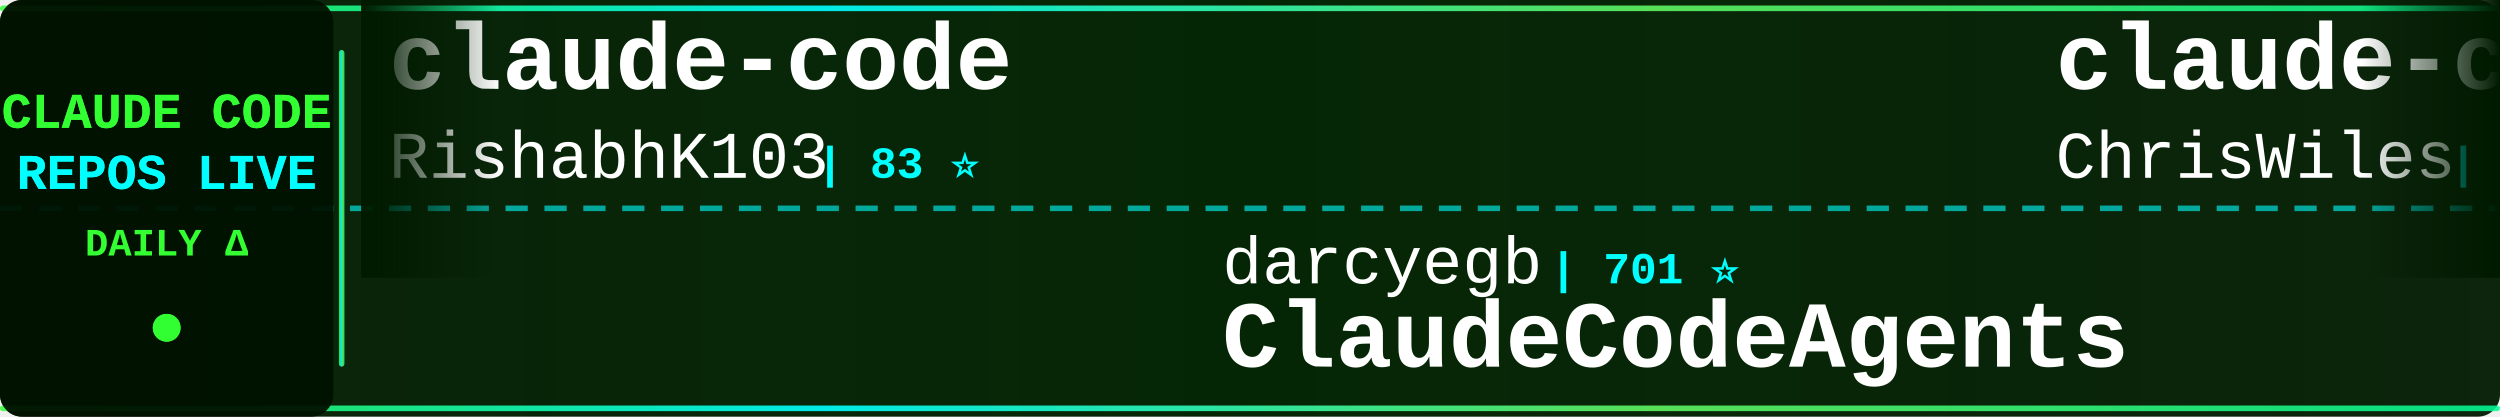
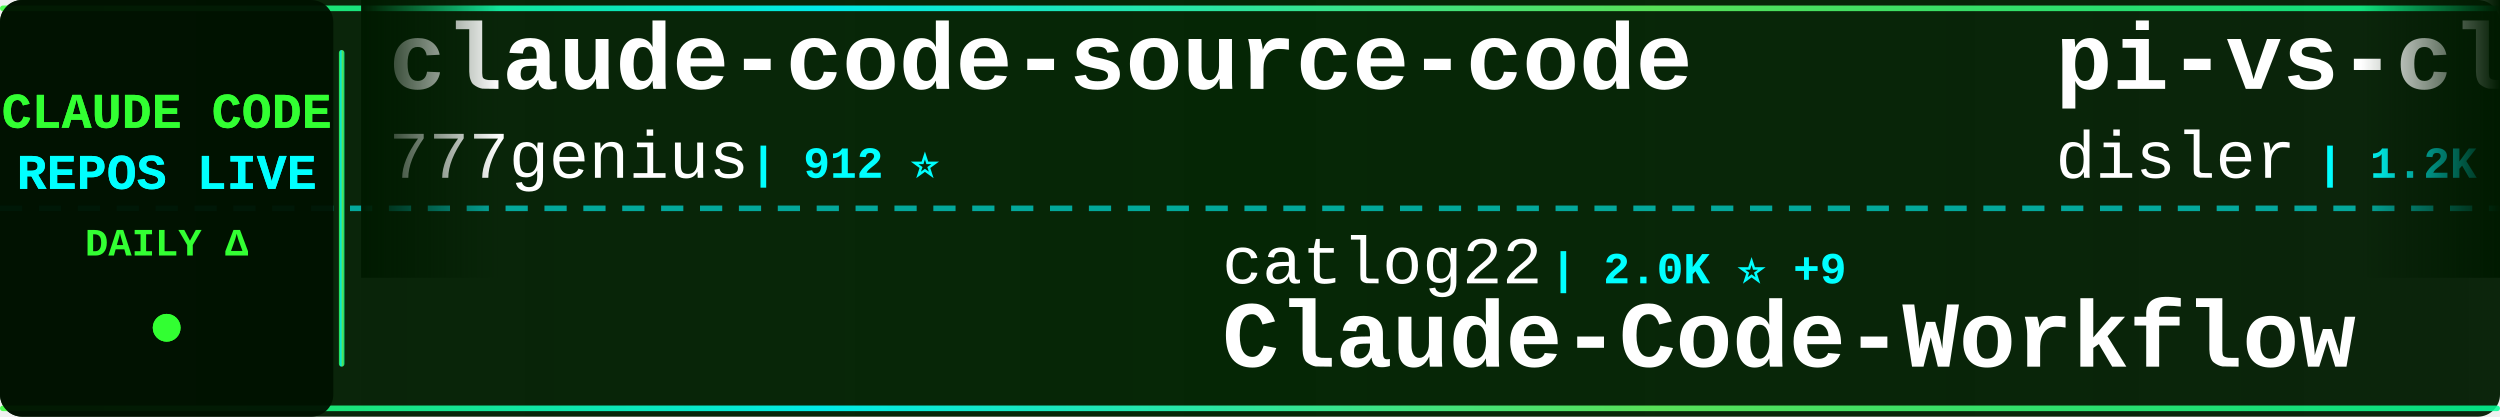
<svg xmlns="http://www.w3.org/2000/svg" width="900" height="150">
  <defs>
    <linearGradient id="tickerBg" x1="0%" y1="0%" x2="100%" y2="0%">
      <stop offset="0%" style="stop-color:#001a00;stop-opacity:0.95" />
      <stop offset="50%" style="stop-color:#002200;stop-opacity:0.98" />
      <stop offset="100%" style="stop-color:#001a00;stop-opacity:0.95" />
    </linearGradient>
    <linearGradient id="borderGrad" x1="0%" y1="0%" x2="100%" y2="0%">
      <stop offset="0%" style="stop-color:#33ff33;stop-opacity:0.85">
        <animate attributeName="stop-opacity" values="0.85;1;0.85" dur="2s" repeatCount="indefinite" />
      </stop>
      <stop offset="33%" style="stop-color:#00ffff;stop-opacity:0.9">
        <animate attributeName="stop-opacity" values="0.9;1;0.9" dur="2.2s" repeatCount="indefinite" />
      </stop>
      <stop offset="66%" style="stop-color:#66ff66;stop-opacity:0.85">
        <animate attributeName="stop-opacity" values="0.85;1;0.85" dur="1.8s" repeatCount="indefinite" />
      </stop>
      <stop offset="100%" style="stop-color:#00ff99;stop-opacity:0.85">
        <animate attributeName="stop-opacity" values="0.85;1;0.85" dur="2s" repeatCount="indefinite" />
      </stop>
    </linearGradient>
    <filter id="textGlow">
      <feGaussianBlur stdDeviation="0.1" result="coloredBlur" />
      <feMerge>
        <feMergeNode in="coloredBlur" />
        <feMergeNode in="SourceGraphic" />
      </feMerge>
    </filter>
    <filter id="metricGlow">
      <feGaussianBlur stdDeviation="0.2" result="coloredBlur" />
      <feMerge>
        <feMergeNode in="coloredBlur" />
        <feMergeNode in="SourceGraphic" />
      </feMerge>
    </filter>
    <linearGradient id="leftFade" x1="0%" y1="0%" x2="100%" y2="0%">
      <stop offset="0%" style="stop-color:#001a00;stop-opacity:1" />
      <stop offset="100%" style="stop-color:#001a00;stop-opacity:0" />
    </linearGradient>
    <linearGradient id="rightFade" x1="0%" y1="0%" x2="100%" y2="0%">
      <stop offset="0%" style="stop-color:#001a00;stop-opacity:0" />
      <stop offset="100%" style="stop-color:#001a00;stop-opacity:1" />
    </linearGradient>
  </defs>
  <rect width="900" height="150" fill="url(#tickerBg)" rx="8" />
  <rect x="0" y="2" width="900" height="2" fill="url(#borderGrad)" rx="1" />
  <rect x="0" y="146" width="900" height="2" fill="url(#borderGrad)" rx="1" />
  <line x1="0" y1="75" x2="900" y2="75" stroke="#00ffff" stroke-width="2" stroke-dasharray="8 6" opacity="0.6" />
  <rect x="0" y="0" width="120" height="150" fill="#001100" opacity="0.95" rx="8" />
  <text x="60" y="46" font-family="'Courier New', monospace" font-size="18" font-weight="bold" fill="#33ff33" text-anchor="middle" filter="url(#textGlow)">
    CLAUDE CODE
  </text>
  <text x="60" y="68" font-family="'Courier New', monospace" font-size="18" font-weight="bold" fill="#00ffff" text-anchor="middle" filter="url(#textGlow)">
    REPOS LIVE
  </text>
  <text x="60" y="92" font-family="'Courier New', monospace" font-size="14" font-weight="bold" fill="#33ff33" text-anchor="middle">
    DAILY Δ
  </text>
  <circle cx="60" cy="118" r="5" fill="#33ff33" filter="url(#metricGlow)">
    <animate attributeName="r" values="4;6;4" dur="1.5s" repeatCount="indefinite" />
    <animate attributeName="opacity" values="0.6;1;0.6" dur="1.5s" repeatCount="indefinite" />
  </circle>
  <rect x="122" y="18" width="2" height="114" fill="url(#borderGrad)" rx="1" />
  <clipPath id="tickerClip">
    <rect x="130" y="0" width="770" height="150" />
  </clipPath>
  <g clip-path="url(#tickerClip)">
    <g id="tickerItems">
      <animateTransform attributeName="transform" attributeType="XML" type="translate" from="0 0" to="-3000 0" dur="54s" repeatCount="indefinite" />
      <g transform="translate(0, 0)">
-         <text x="140" y="32" font-family="'Courier New', monospace" font-size="34" font-weight="bold" fill="#ffffff">claude-code</text>
-         <text x="140" y="64" font-family="'Courier New', monospace" font-size="24" font-weight="normal" fill="#ffffff" opacity="1.0">RishabhK103</text>
-         <text x="294" y="64" font-family="'Courier New', monospace" font-size="16" font-weight="bold" fill="#00ffff"> | 83 ⭐</text>
+         <text x="140" y="32" font-family="'Courier New', monospace" font-size="34" font-weight="bold" fill="#ffffff">claude-code-source-code</text>
+         <text x="140" y="64" font-family="'Courier New', monospace" font-size="24" font-weight="normal" fill="#ffffff" opacity="1.0">777genius</text>
+         <text x="270" y="64" font-family="'Courier New', monospace" font-size="16" font-weight="bold" fill="#00ffff"> | 912 ⭐</text>
      </g>
      <g transform="translate(300, 0)">
-         <text x="140" y="102" font-family="'Courier New', monospace" font-size="24" font-weight="normal" fill="#ffffff" opacity="1.0">darcyegb</text>
-         <text x="258" y="102" font-family="'Courier New', monospace" font-size="16" font-weight="bold" fill="#00ffff"> | 701 ⭐</text>
-         <text x="140" y="132" font-family="'Courier New', monospace" font-size="34" font-weight="bold" fill="#ffffff">ClaudeCodeAgents</text>
+         <text x="140" y="102" font-family="'Courier New', monospace" font-size="24" font-weight="normal" fill="#ffffff" opacity="1.0">catlog22</text>
+         <text x="258" y="102" font-family="'Courier New', monospace" font-size="16" font-weight="bold" fill="#00ffff"> | 2.0K ⭐ +9</text>
+         <text x="140" y="132" font-family="'Courier New', monospace" font-size="34" font-weight="bold" fill="#ffffff">Claude-Code-Workflow</text>
      </g>
      <g transform="translate(600, 0)">
-         <text x="140" y="32" font-family="'Courier New', monospace" font-size="34" font-weight="bold" fill="#ffffff">claude-code-showcase</text>
-         <text x="140" y="64" font-family="'Courier New', monospace" font-size="24" font-weight="normal" fill="#ffffff" opacity="1.0">ChrisWiles</text>
-         <text x="282" y="64" font-family="'Courier New', monospace" font-size="16" font-weight="bold" fill="#00ffff"> | 5.9K ⭐ +2</text>
+         <text x="140" y="32" font-family="'Courier New', monospace" font-size="34" font-weight="bold" fill="#ffffff">pi-vs-claude-code</text>
+         <text x="140" y="64" font-family="'Courier New', monospace" font-size="24" font-weight="normal" fill="#ffffff" opacity="1.0">disler</text>
+         <text x="234" y="64" font-family="'Courier New', monospace" font-size="16" font-weight="bold" fill="#00ffff"> | 1.2K ⭐ +15</text>
      </g>
      <g transform="translate(900, 0)">
+         <text x="140" y="102" font-family="'Courier New', monospace" font-size="24" font-weight="normal" fill="#ffffff" opacity="1.0">tanbiralam</text>
+         <text x="282" y="102" font-family="'Courier New', monospace" font-size="16" font-weight="bold" fill="#00ffff"> | 1.7K ⭐ +6</text>
+         <text x="140" y="132" font-family="'Courier New', monospace" font-size="34" font-weight="bold" fill="#ffffff">claude-code</text>
+       </g>
+       <g transform="translate(1200, 0)">
+         <text x="140" y="32" font-family="'Courier New', monospace" font-size="34" font-weight="bold" fill="#ffffff">learn-claude-code</text>
+         <text x="140" y="64" font-family="'Courier New', monospace" font-size="24" font-weight="normal" fill="#ffffff" opacity="1.0">shareAI-lab</text>
+         <text x="294" y="64" font-family="'Courier New', monospace" font-size="16" font-weight="bold" fill="#00ffff"> | 62.6K ⭐ +246</text>
+       </g>
+       <g transform="translate(1500, 0)">
        <text x="140" y="102" font-family="'Courier New', monospace" font-size="24" font-weight="normal" fill="#ffffff" opacity="1.0">JrCx7scC</text>
        <text x="258" y="102" font-family="'Courier New', monospace" font-size="16" font-weight="bold" fill="#00ffff"> | 368 ⭐</text>
        <text x="140" y="132" font-family="'Courier New', monospace" font-size="34" font-weight="bold" fill="#ffffff">claude-code-source</text>
      </g>
-       <g transform="translate(1200, 0)">
-         <text x="140" y="32" font-family="'Courier New', monospace" font-size="34" font-weight="bold" fill="#ffffff">Claude-Code-Game-Studios</text>
-         <text x="140" y="64" font-family="'Courier New', monospace" font-size="24" font-weight="normal" fill="#ffffff" opacity="1.0">Donchitos</text>
-         <text x="270" y="64" font-family="'Courier New', monospace" font-size="16" font-weight="bold" fill="#00ffff"> | 19.9K ⭐ +108</text>
-       </g>
-       <g transform="translate(1500, 0)">
-         <text x="140" y="102" font-family="'Courier New', monospace" font-size="24" font-weight="normal" fill="#ffffff" opacity="1.0">chauncygu</text>
-         <text x="270" y="102" font-family="'Courier New', monospace" font-size="16" font-weight="bold" fill="#00ffff"> | 2.5K ⭐ +8</text>
-         <text x="140" y="132" font-family="'Courier New', monospace" font-size="34" font-weight="bold" fill="#ffffff">collection-claude-code-s...</text>
-       </g>
      <g transform="translate(1800, 0)">
-         <text x="140" y="32" font-family="'Courier New', monospace" font-size="34" font-weight="bold" fill="#ffffff">claude-code</text>
-         <text x="140" y="64" font-family="'Courier New', monospace" font-size="24" font-weight="normal" fill="#ffffff" opacity="1.0">alex000kim</text>
-         <text x="282" y="64" font-family="'Courier New', monospace" font-size="16" font-weight="bold" fill="#00ffff"> | 227 ⭐</text>
+         <text x="140" y="32" font-family="'Courier New', monospace" font-size="34" font-weight="bold" fill="#ffffff">claude-code-system-promp...</text>
+         <text x="140" y="64" font-family="'Courier New', monospace" font-size="24" font-weight="normal" fill="#ffffff" opacity="1.0">Piebald-AI</text>
+         <text x="282" y="64" font-family="'Courier New', monospace" font-size="16" font-weight="bold" fill="#00ffff"> | 10.5K ⭐ +21</text>
      </g>
      <g transform="translate(2100, 0)">
-         <text x="140" y="102" font-family="'Courier New', monospace" font-size="24" font-weight="normal" fill="#ffffff" opacity="1.0">shanraisshan</text>
-         <text x="306" y="102" font-family="'Courier New', monospace" font-size="16" font-weight="bold" fill="#00ffff"> | 54.8K ⭐ +175</text>
-         <text x="140" y="132" font-family="'Courier New', monospace" font-size="34" font-weight="bold" fill="#ffffff">claude-code-best-practic...</text>
+         <text x="140" y="102" font-family="'Courier New', monospace" font-size="24" font-weight="normal" fill="#ffffff" opacity="1.0">Pimzino</text>
+         <text x="246" y="102" font-family="'Courier New', monospace" font-size="16" font-weight="bold" fill="#00ffff"> | 3.7K ⭐ +2</text>
+         <text x="140" y="132" font-family="'Courier New', monospace" font-size="34" font-weight="bold" fill="#ffffff">claude-code-spec-workflo...</text>
      </g>
      <g transform="translate(2400, 0)">
-         <text x="140" y="32" font-family="'Courier New', monospace" font-size="34" font-weight="bold" fill="#ffffff">claude-skills</text>
-         <text x="140" y="64" font-family="'Courier New', monospace" font-size="24" font-weight="normal" fill="#ffffff" opacity="1.0">alirezarezvani</text>
-         <text x="330" y="64" font-family="'Courier New', monospace" font-size="16" font-weight="bold" fill="#00ffff"> | 16.1K ⭐ +87</text>
+         <text x="140" y="32" font-family="'Courier New', monospace" font-size="34" font-weight="bold" fill="#ffffff">ralph</text>
+         <text x="140" y="64" font-family="'Courier New', monospace" font-size="24" font-weight="normal" fill="#ffffff" opacity="1.0">snarktank</text>
+         <text x="270" y="64" font-family="'Courier New', monospace" font-size="16" font-weight="bold" fill="#00ffff"> | 19.5K ⭐ +69</text>
      </g>
      <g transform="translate(2700, 0)">
-         <text x="140" y="102" font-family="'Courier New', monospace" font-size="24" font-weight="normal" fill="#ffffff" opacity="1.0">freestylefly</text>
-         <text x="306" y="102" font-family="'Courier New', monospace" font-size="16" font-weight="bold" fill="#00ffff"> | 125 ⭐</text>
+         <text x="140" y="102" font-family="'Courier New', monospace" font-size="24" font-weight="normal" fill="#ffffff" opacity="1.0">VineeTagarwaL-code</text>
+         <text x="378" y="102" font-family="'Courier New', monospace" font-size="16" font-weight="bold" fill="#00ffff"> | 275 ⭐</text>
        <text x="140" y="132" font-family="'Courier New', monospace" font-size="34" font-weight="bold" fill="#ffffff">claude-code</text>
      </g>
      <g transform="translate(3000, 0)">
-         <text x="140" y="32" font-family="'Courier New', monospace" font-size="34" font-weight="bold" fill="#ffffff">claude-code</text>
-         <text x="140" y="64" font-family="'Courier New', monospace" font-size="24" font-weight="normal" fill="#ffffff" opacity="1.0">RishabhK103</text>
-         <text x="294" y="64" font-family="'Courier New', monospace" font-size="16" font-weight="bold" fill="#00ffff"> | 83 ⭐</text>
+         <text x="140" y="32" font-family="'Courier New', monospace" font-size="34" font-weight="bold" fill="#ffffff">claude-code-source-code</text>
+         <text x="140" y="64" font-family="'Courier New', monospace" font-size="24" font-weight="normal" fill="#ffffff" opacity="1.0">777genius</text>
+         <text x="270" y="64" font-family="'Courier New', monospace" font-size="16" font-weight="bold" fill="#00ffff"> | 912 ⭐</text>
      </g>
      <g transform="translate(3300, 0)">
-         <text x="140" y="102" font-family="'Courier New', monospace" font-size="24" font-weight="normal" fill="#ffffff" opacity="1.0">darcyegb</text>
-         <text x="258" y="102" font-family="'Courier New', monospace" font-size="16" font-weight="bold" fill="#00ffff"> | 701 ⭐</text>
-         <text x="140" y="132" font-family="'Courier New', monospace" font-size="34" font-weight="bold" fill="#ffffff">ClaudeCodeAgents</text>
+         <text x="140" y="102" font-family="'Courier New', monospace" font-size="24" font-weight="normal" fill="#ffffff" opacity="1.0">catlog22</text>
+         <text x="258" y="102" font-family="'Courier New', monospace" font-size="16" font-weight="bold" fill="#00ffff"> | 2.0K ⭐ +9</text>
+         <text x="140" y="132" font-family="'Courier New', monospace" font-size="34" font-weight="bold" fill="#ffffff">Claude-Code-Workflow</text>
      </g>
      <g transform="translate(3600, 0)">
-         <text x="140" y="32" font-family="'Courier New', monospace" font-size="34" font-weight="bold" fill="#ffffff">claude-code-showcase</text>
-         <text x="140" y="64" font-family="'Courier New', monospace" font-size="24" font-weight="normal" fill="#ffffff" opacity="1.0">ChrisWiles</text>
-         <text x="282" y="64" font-family="'Courier New', monospace" font-size="16" font-weight="bold" fill="#00ffff"> | 5.9K ⭐ +2</text>
+         <text x="140" y="32" font-family="'Courier New', monospace" font-size="34" font-weight="bold" fill="#ffffff">pi-vs-claude-code</text>
+         <text x="140" y="64" font-family="'Courier New', monospace" font-size="24" font-weight="normal" fill="#ffffff" opacity="1.0">disler</text>
+         <text x="234" y="64" font-family="'Courier New', monospace" font-size="16" font-weight="bold" fill="#00ffff"> | 1.2K ⭐ +15</text>
      </g>
      <g transform="translate(3900, 0)">
-         <text x="140" y="102" font-family="'Courier New', monospace" font-size="24" font-weight="normal" fill="#ffffff" opacity="1.0">JrCx7scC</text>
-         <text x="258" y="102" font-family="'Courier New', monospace" font-size="16" font-weight="bold" fill="#00ffff"> | 368 ⭐</text>
-         <text x="140" y="132" font-family="'Courier New', monospace" font-size="34" font-weight="bold" fill="#ffffff">claude-code-source</text>
+         <text x="140" y="102" font-family="'Courier New', monospace" font-size="24" font-weight="normal" fill="#ffffff" opacity="1.0">tanbiralam</text>
+         <text x="282" y="102" font-family="'Courier New', monospace" font-size="16" font-weight="bold" fill="#00ffff"> | 1.7K ⭐ +6</text>
+         <text x="140" y="132" font-family="'Courier New', monospace" font-size="34" font-weight="bold" fill="#ffffff">claude-code</text>
      </g>
    </g>
  </g>
  <rect x="130" y="0" width="50" height="100" fill="url(#leftFade)" />
  <rect x="850" y="0" width="50" height="100" fill="url(#rightFade)" />
</svg>
